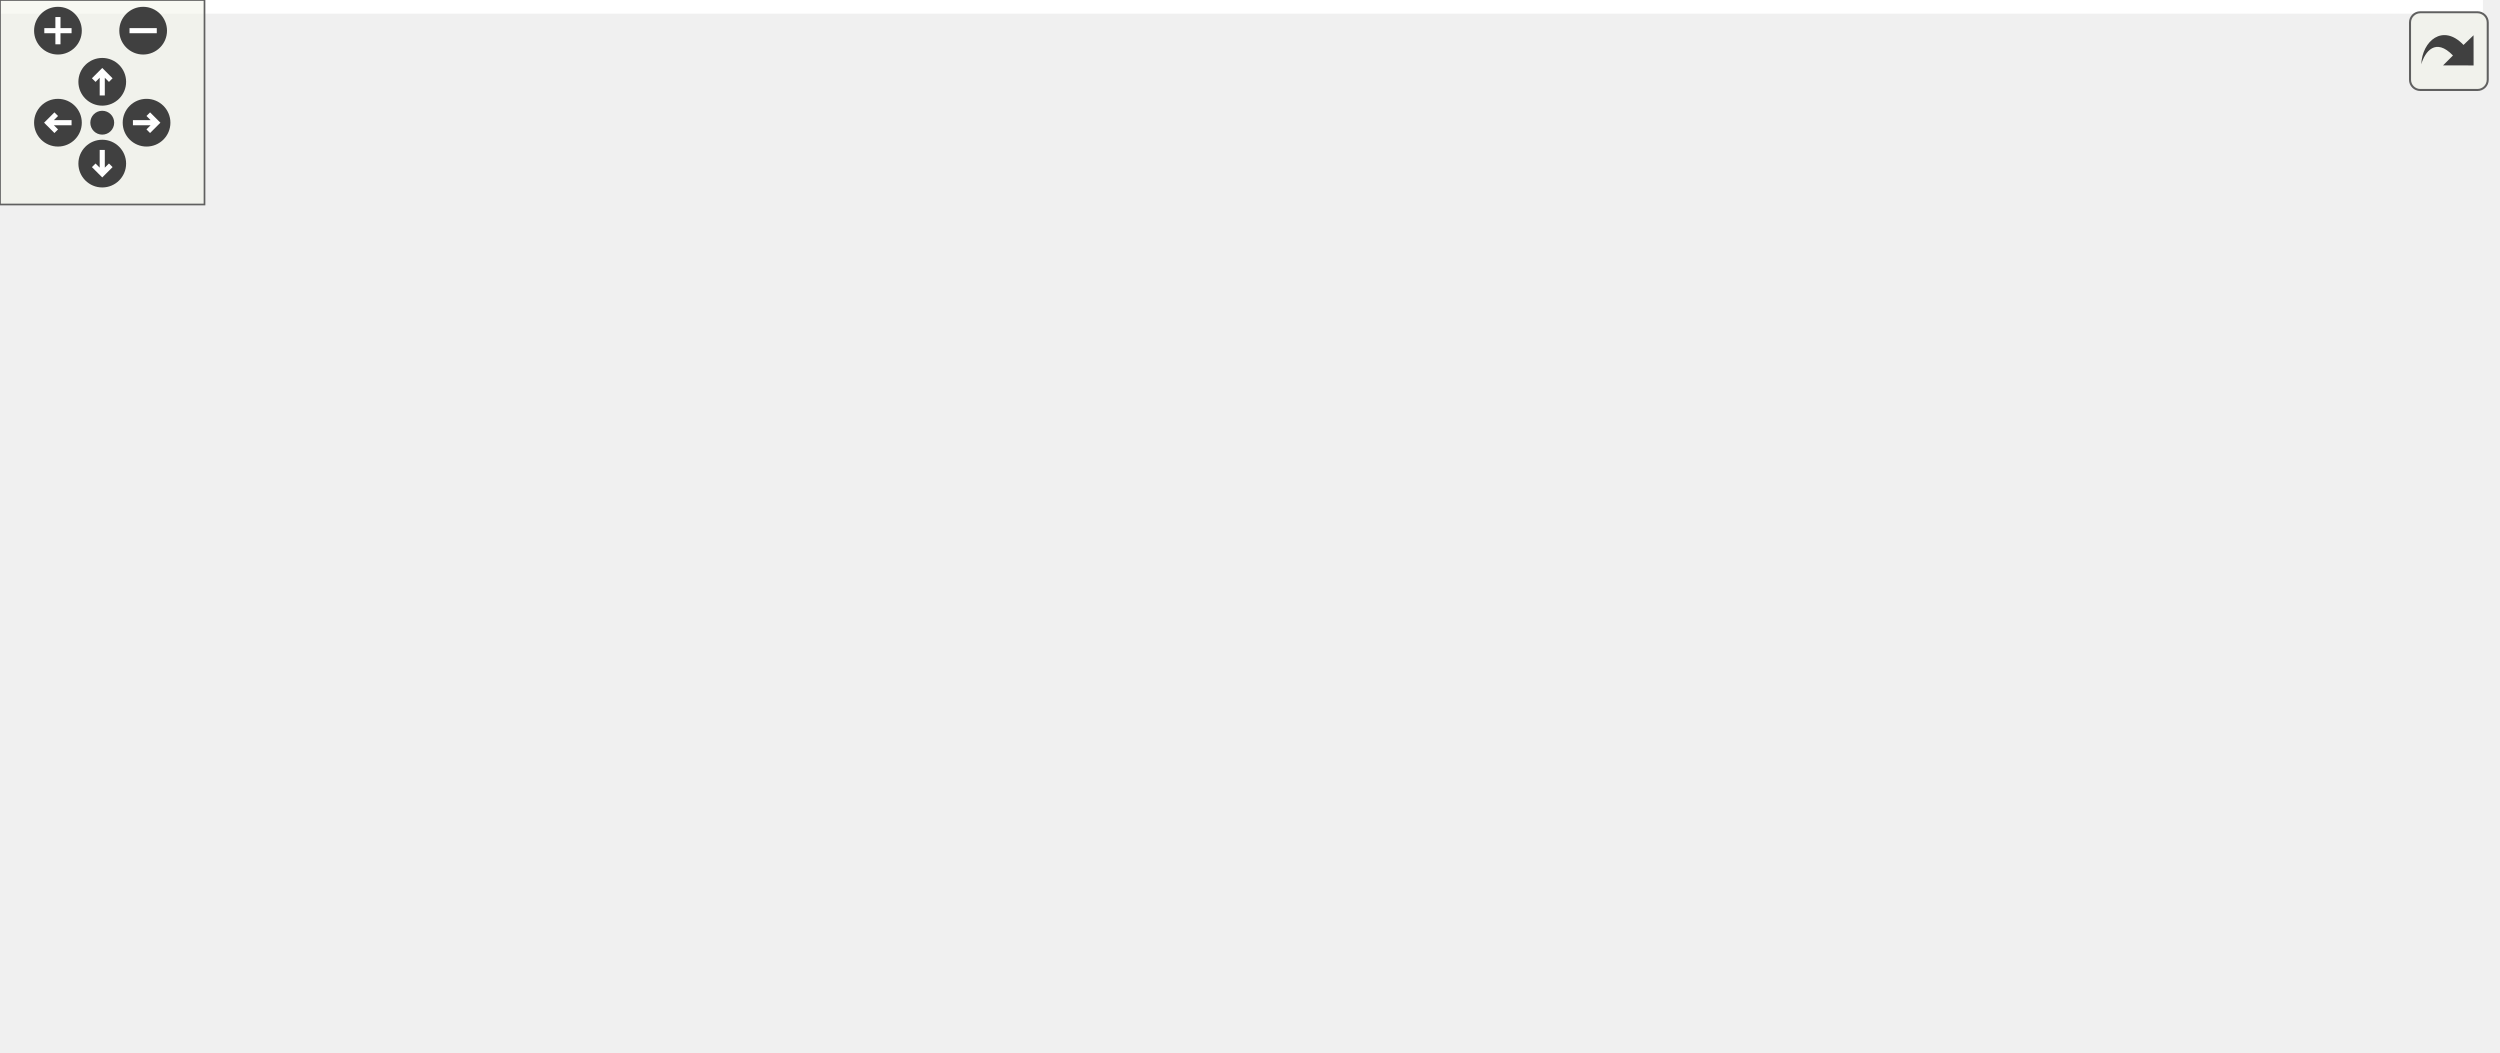
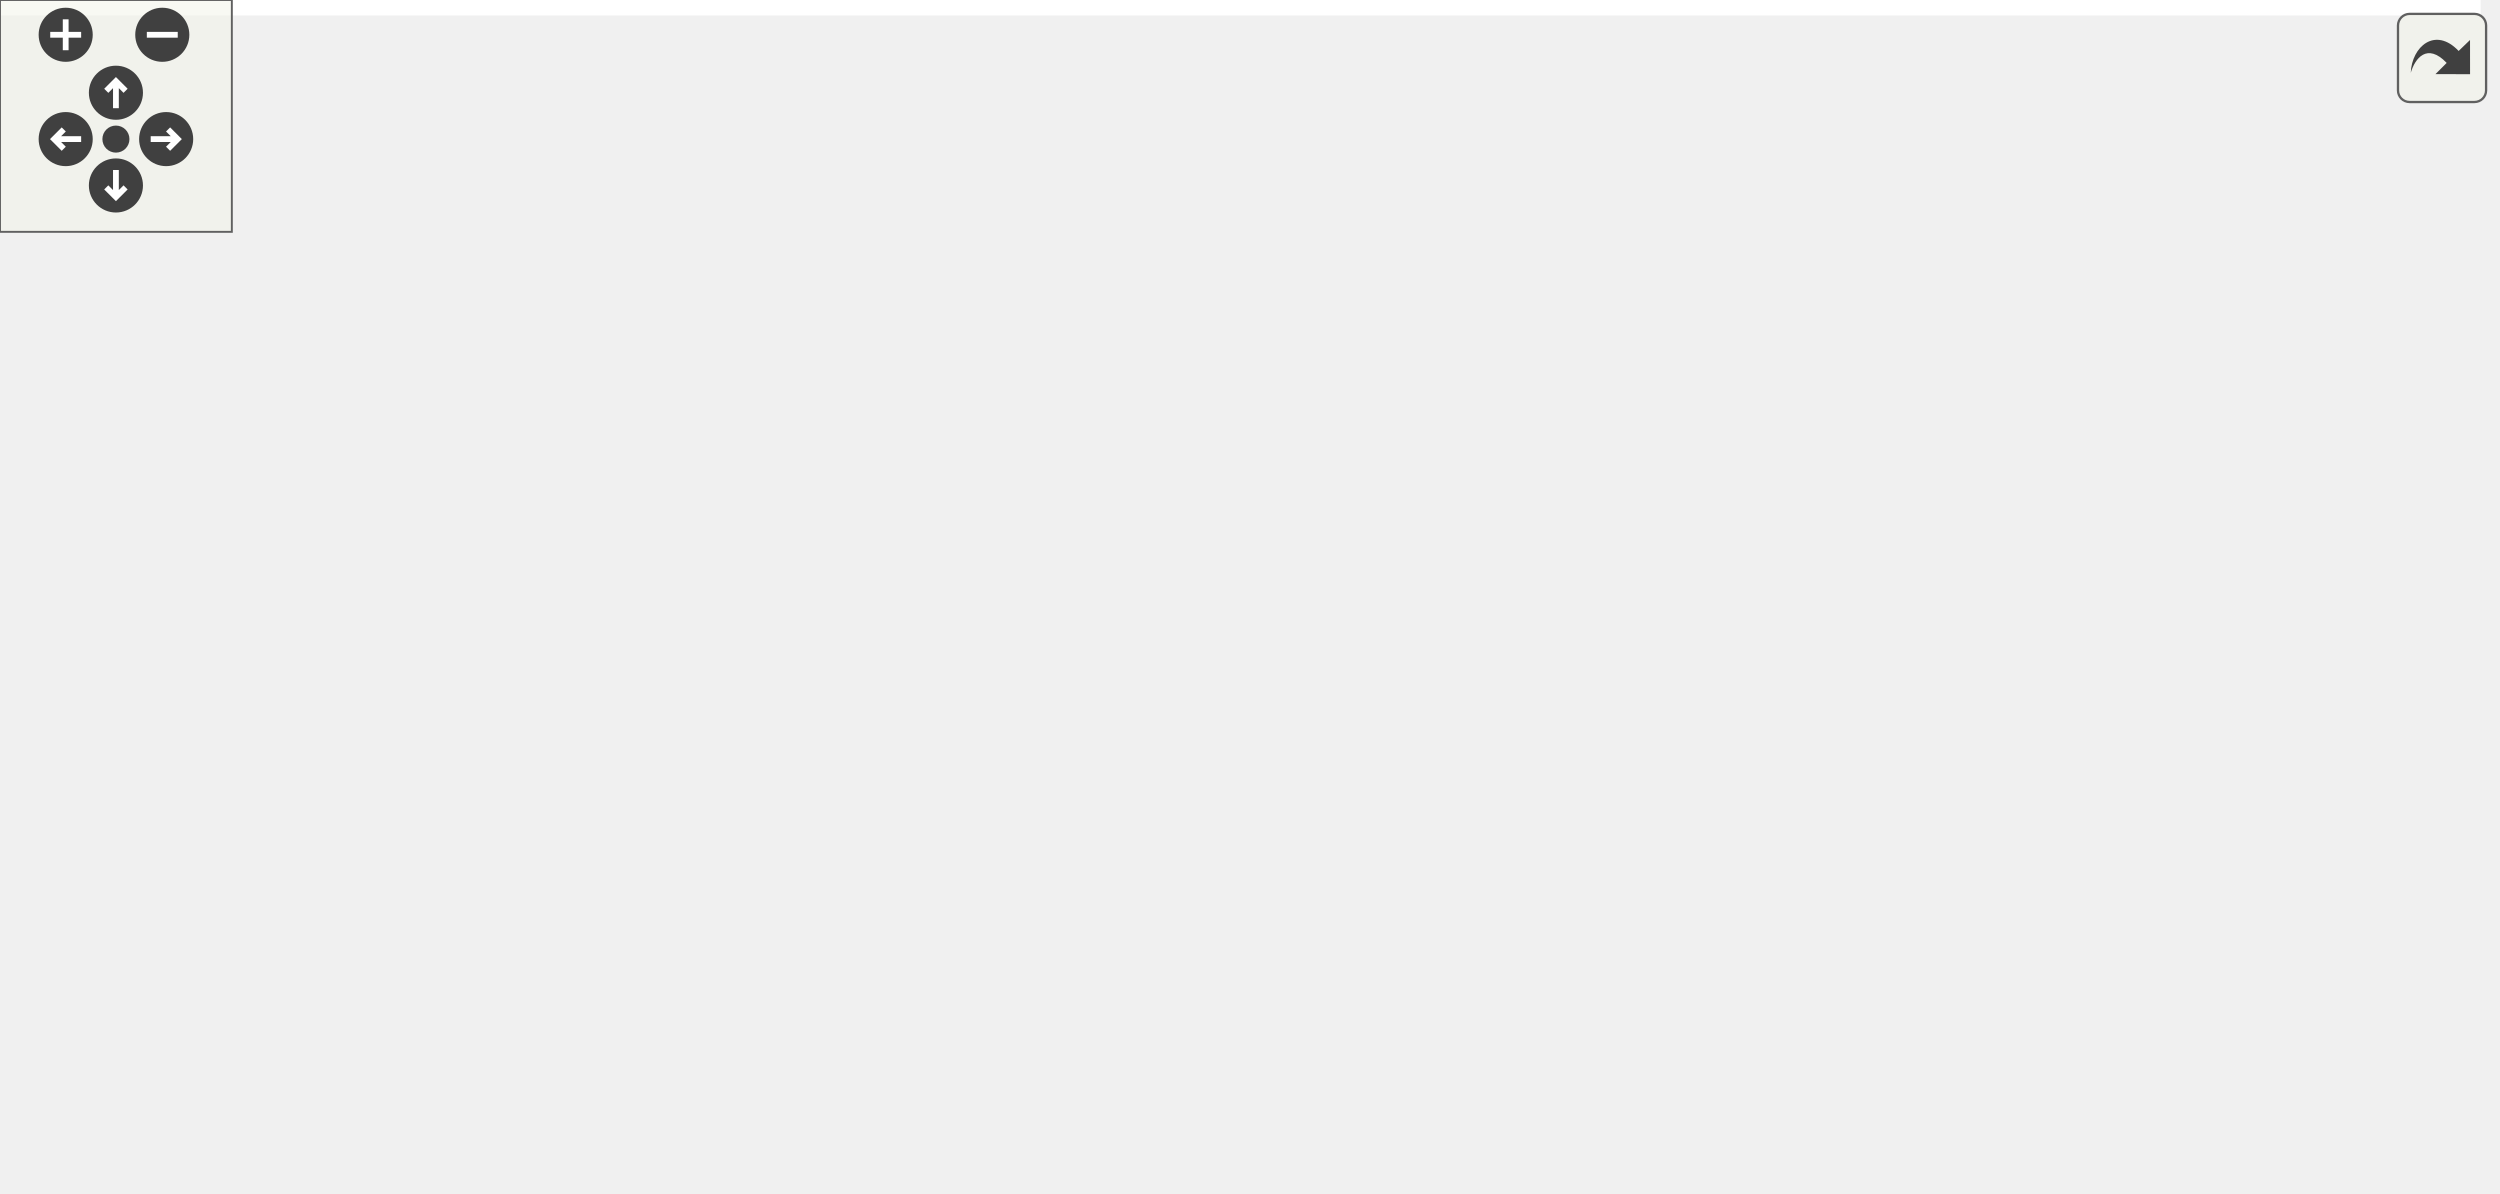
<svg xmlns="http://www.w3.org/2000/svg" xmlns:xlink="http://www.w3.org/1999/xlink" id="main" version="1.1" xml:space="preserve">
  <style type="text/css">
.edge:hover path { stroke: red; }
.edge:hover polygon { stroke: red; fill: red; }
</style>
  <defs>
    <circle id="rim" cx="0" cy="0" r="7" />
    <circle id="rim2" cx="0" cy="0" r="3.5" />
    <g id="zoomPlus">
      <use xlink:href="#rim" fill="#404040">
        <set attributeName="fill" to="#808080" begin="zoomplus.mouseover" end="zoomplus.mouseout" />
      </use>
      <path d="M-4,0h8M0,-4v8" fill="none" stroke="white" stroke-width="1.5" pointer-events="none" />
    </g>
    <g id="zoomMin">
      <use xlink:href="#rim" fill="#404040">
        <set attributeName="fill" to="#808080" begin="zoomminus.mouseover" end="zoomminus.mouseout" />
      </use>
      <path d="M-4,0h8" fill="none" stroke="white" stroke-width="1.5" pointer-events="none" />
    </g>
    <g id="dirArrow">
      <path fill="none" stroke="white" stroke-width="1.5" d="M0,-3.0v7 M-2.5,-0.5L0,-3.0L2.5,-0.5" />
    </g>
    <g id="resetDef">
      <use xlink:href="#rim2" fill="#404040">
        <set attributeName="fill" to="#808080" begin="reset.mouseover" end="reset.mouseout" />
      </use>
    </g>
  </defs>
  <svg id="graph" class="graph">
    <g id="viewport">
-       <polygon fill="white" stroke="transparent" points="-4,4 -4,-248 728.5,-248 728.5,4 -4,4" />
+       <polygon fill="white" stroke="transparent" points="-4,4 -4,-248 642,-248 642,4 -4,4" />
      <g id="node1" class="node">
        <g id="a_node1">
          <a xlink:title="This file contains the definition of the class Buttonwrapsizer that allows to select arbitrary unicod...">
-             <polygon fill="#bfbfbf" stroke="black" points="457,-224.5 457,-243.5 581,-243.5 581,-224.5 457,-224.5" />
-             <text text-anchor="middle" x="519" y="-231.5" font-family="Helvetica,sans-Serif" font-size="10.00">src/ButtonWrapSizer.h</text>
+             <polygon fill="#bfbfbf" stroke="black" points="101.5,-224.5 101.5,-243.5 225.5,-243.5 225.5,-224.5 101.5,-224.5" />
+             <text text-anchor="middle" x="163.5" y="-231.5" font-family="Helvetica,sans-Serif" font-size="10.00">src/ButtonWrapSizer.h</text>
          </a>
        </g>
      </g>
      <g id="node2" class="node">
        <g id="a_node2">
          <a xlink:href="ButtonWrapSizer_8cpp.html" target="_top" xlink:title="This file defines the class CharacterButton.">
-             <polygon fill="white" stroke="black" points="301.5,-168.5 301.5,-187.5 436.5,-187.5 436.5,-168.5 301.5,-168.5" />
-             <text text-anchor="middle" x="369" y="-175.5" font-family="Helvetica,sans-Serif" font-size="10.00">src/ButtonWrapSizer.cpp</text>
+             <polygon fill="white" stroke="black" points="0,-168.5 0,-187.5 135,-187.5 135,-168.5 0,-168.5" />
+             <text text-anchor="middle" x="67.5" y="-175.5" font-family="Helvetica,sans-Serif" font-size="10.00">src/ButtonWrapSizer.cpp</text>
          </a>
        </g>
      </g>
      <g id="edge1" class="edge">
-         <path fill="none" stroke="midnightblue" d="M485.78,-221.04C457.55,-210.88 417.74,-196.55 392.66,-187.52" />
-         <polygon fill="midnightblue" stroke="midnightblue" points="484.64,-224.35 495.23,-224.44 487.01,-217.76 484.64,-224.35" />
+         <path fill="none" stroke="midnightblue" d="M138.93,-219.18C121.26,-209.24 97.99,-196.15 82.89,-187.65" />
+         <polygon fill="midnightblue" stroke="midnightblue" points="137.64,-222.47 148.08,-224.32 141.08,-216.37 137.64,-222.47" />
      </g>
      <g id="node3" class="node">
        <g id="a_node3">
+           <a xlink:href="wxMaximaFrame_8cpp.html" target="_top" xlink:title="This file defines the class wxMaximaFrame.">
+             <polygon fill="white" stroke="black" points="53,-112.5 53,-131.5 192,-131.5 192,-112.5 53,-112.5" />
+             <text text-anchor="middle" x="122.5" y="-119.5" font-family="Helvetica,sans-Serif" font-size="10.00">src/wxMaximaFrame.cpp</text>
+           </a>
+         </g>
+       </g>
+       <g id="edge2" class="edge">
+         <path fill="none" stroke="midnightblue" d="M158.61,-214.73C154.91,-201.58 149.47,-183.49 143.5,-168 138.54,-155.13 131.58,-140.77 127.05,-131.81" />
+         <polygon fill="midnightblue" stroke="midnightblue" points="155.26,-215.74 161.28,-224.46 162.01,-213.89 155.26,-215.74" />
+       </g>
+       <g id="node4" class="node">
+         <g id="a_node4">
          <a xlink:href="wxMaximaFrame_8h.html" target="_top" xlink:title="This file declares the class wxMaximaFrame.">
-             <polygon fill="white" stroke="black" points="455,-168.5 455,-187.5 583,-187.5 583,-168.5 455,-168.5" />
-             <text text-anchor="middle" x="519" y="-175.5" font-family="Helvetica,sans-Serif" font-size="10.00">src/wxMaximaFrame.h</text>
-           </a>
-         </g>
-       </g>
-       <g id="edge2" class="edge">
-         <path fill="none" stroke="midnightblue" d="M519,-213.8C519,-204.91 519,-194.78 519,-187.75" />
-         <polygon fill="midnightblue" stroke="midnightblue" points="515.5,-214.08 519,-224.08 522.5,-214.08 515.5,-214.08" />
+             <polygon fill="white" stroke="black" points="233.5,-168.5 233.5,-187.5 361.5,-187.5 361.5,-168.5 233.5,-168.5" />
+             <text text-anchor="middle" x="297.5" y="-175.5" font-family="Helvetica,sans-Serif" font-size="10.00">src/wxMaximaFrame.h</text>
+           </a>
+         </g>
+       </g>
+       <g id="edge3" class="edge">
+         <path fill="none" stroke="midnightblue" d="M194.18,-220.64C219.32,-210.5 254.25,-196.43 276.37,-187.52" />
+         <polygon fill="midnightblue" stroke="midnightblue" points="192.7,-217.46 184.73,-224.44 195.32,-223.95 192.7,-217.46" />
+       </g>
+       <g id="edge17" class="edge">
+         <path fill="none" stroke="midnightblue" d="M260.03,-165.44C227.03,-155.26 179.74,-140.66 150.1,-131.52" />
+         <polygon fill="midnightblue" stroke="midnightblue" points="259.18,-168.84 269.77,-168.44 261.25,-162.15 259.18,-168.84" />
+       </g>
+       <g id="node5" class="node">
+         <g id="a_node5">
+           <a xlink:href="AutocompletePopup_8cpp.html" target="_top" xlink:title="This file defines the class AutocompletePopup.">
+             <polygon fill="white" stroke="black" points="364.5,-112.5 364.5,-131.5 516.5,-131.5 516.5,-112.5 364.5,-112.5" />
+             <text text-anchor="middle" x="440.5" y="-119.5" font-family="Helvetica,sans-Serif" font-size="10.00">src/AutocompletePopup.cpp</text>
+           </a>
+         </g>
+       </g>
+       <g id="edge4" class="edge">
+         <path fill="none" stroke="midnightblue" d="M329.53,-164.91C356.41,-154.75 394.14,-140.51 417.95,-131.52" />
+         <polygon fill="midnightblue" stroke="midnightblue" points="328.28,-161.64 320.16,-168.44 330.75,-168.19 328.28,-161.64" />
+       </g>
+       <g id="node6" class="node">
+         <g id="a_node6">
+           <a xlink:href="EditorCell_8cpp.html" target="_top" xlink:title="This file defines the class EditorCell.">
+             <polygon fill="white" stroke="black" points="511,-56.5 511,-75.5 638,-75.5 638,-56.5 511,-56.5" />
+             <text text-anchor="middle" x="574.5" y="-63.5" font-family="Helvetica,sans-Serif" font-size="10.00">src/cells/EditorCell.cpp</text>
+           </a>
+         </g>
+       </g>
+       <g id="edge5" class="edge">
+         <path fill="none" stroke="midnightblue" d="M371.7,-170.55C433.37,-163.9 515.15,-151.69 541.5,-132 560.36,-117.91 569.23,-89.98 572.68,-75.76" />
+         <polygon fill="midnightblue" stroke="midnightblue" points="371.18,-167.09 361.6,-171.61 371.91,-174.05 371.18,-167.09" />
+       </g>
+       <g id="node7" class="node">
+         <g id="a_node7">
+           <a xlink:href="main_8h.html" target="_top" xlink:title="This file declares the class wxMaxima that contains most of the program's logic.">
+             <polygon fill="white" stroke="black" points="193.5,-56.5 193.5,-75.5 261.5,-75.5 261.5,-56.5 193.5,-56.5" />
+             <text text-anchor="middle" x="227.5" y="-63.5" font-family="Helvetica,sans-Serif" font-size="10.00">src/main.h</text>
+           </a>
+         </g>
+       </g>
+       <g id="edge6" class="edge">
+         <path fill="none" stroke="midnightblue" d="M272.32,-162.84C260.9,-155.16 248.25,-144.64 240.5,-132 229.55,-114.14 227.6,-88.82 227.39,-75.68" />
+         <polygon fill="midnightblue" stroke="midnightblue" points="270.77,-166 281.1,-168.38 274.51,-160.08 270.77,-166" />
+       </g>
+       <g id="node11" class="node">
+         <g id="a_node11">
+           <a xlink:href="Worksheet_8cpp.html" target="_top" xlink:title="This file defines the class Worksheet.">
+             <polygon fill="white" stroke="black" points="378.5,-56.5 378.5,-75.5 484.5,-75.5 484.5,-56.5 378.5,-56.5" />
+             <text text-anchor="middle" x="431.5" y="-63.5" font-family="Helvetica,sans-Serif" font-size="10.00">src/Worksheet.cpp</text>
+           </a>
+         </g>
+       </g>
+       <g id="edge10" class="edge">
+         <path fill="none" stroke="midnightblue" d="M371.6,-172.35C430.53,-166.93 506.19,-155.5 525.5,-132 546.73,-106.17 499.29,-86.18 464.38,-75.54" />
+         <polygon fill="midnightblue" stroke="midnightblue" points="371.21,-168.87 361.56,-173.23 371.83,-175.85 371.21,-168.87" />
      </g>
      <g id="node12" class="node">
        <g id="a_node12">
-           <a xlink:href="wxMaximaFrame_8cpp.html" target="_top" xlink:title="This file defines the class wxMaximaFrame.">
-             <polygon fill="white" stroke="black" points="585.5,-112.5 585.5,-131.5 724.5,-131.5 724.5,-112.5 585.5,-112.5" />
-             <text text-anchor="middle" x="655" y="-119.5" font-family="Helvetica,sans-Serif" font-size="10.00">src/wxMaximaFrame.cpp</text>
-           </a>
-         </g>
-       </g>
-       <g id="edge17" class="edge">
-         <path fill="none" stroke="midnightblue" d="M544.37,-219.44C558.9,-211.18 577.15,-199.93 592,-188 614.3,-170.09 636.73,-144.79 647.84,-131.66" />
-         <polygon fill="midnightblue" stroke="midnightblue" points="542.46,-216.5 535.43,-224.42 545.87,-222.62 542.46,-216.5" />
-       </g>
-       <g id="node4" class="node">
-         <g id="a_node4">
-           <a xlink:href="AutocompletePopup_8cpp.html" target="_top" xlink:title="This file defines the class AutocompletePopup.">
-             <polygon fill="white" stroke="black" points="339,-112.5 339,-131.5 491,-131.5 491,-112.5 339,-112.5" />
-             <text text-anchor="middle" x="415" y="-119.5" font-family="Helvetica,sans-Serif" font-size="10.00">src/AutocompletePopup.cpp</text>
-           </a>
-         </g>
-       </g>
-       <g id="edge3" class="edge">
-         <path fill="none" stroke="midnightblue" d="M493.17,-163.59C473.94,-153.61 448.26,-140.27 431.67,-131.65" />
-         <polygon fill="midnightblue" stroke="midnightblue" points="491.8,-166.82 502.29,-168.32 495.03,-160.61 491.8,-166.82" />
-       </g>
-       <g id="node5" class="node">
-         <g id="a_node5">
-           <a xlink:href="EditorCell_8cpp.html" target="_top" xlink:title="This file defines the class EditorCell.">
-             <polygon fill="white" stroke="black" points="485.5,-56.5 485.5,-75.5 612.5,-75.5 612.5,-56.5 485.5,-56.5" />
-             <text text-anchor="middle" x="549" y="-63.5" font-family="Helvetica,sans-Serif" font-size="10.00">src/cells/EditorCell.cpp</text>
-           </a>
-         </g>
-       </g>
-       <g id="edge4" class="edge">
-         <path fill="none" stroke="midnightblue" d="M524.93,-158.82C527.52,-150.66 530.53,-140.88 533,-132 538.55,-112.07 544.12,-88.43 546.99,-75.88" />
-         <polygon fill="midnightblue" stroke="midnightblue" points="521.57,-157.83 521.84,-168.42 528.24,-159.97 521.57,-157.83" />
-       </g>
-       <g id="node6" class="node">
-         <g id="a_node6">
-           <a xlink:href="main_8h.html" target="_top" xlink:title="This file declares the class wxMaxima that contains most of the program's logic.">
-             <polygon fill="white" stroke="black" points="168,-56.5 168,-75.5 236,-75.5 236,-56.5 168,-56.5" />
-             <text text-anchor="middle" x="202" y="-63.5" font-family="Helvetica,sans-Serif" font-size="10.00">src/main.h</text>
-           </a>
-         </g>
-       </g>
-       <g id="edge5" class="edge">
-         <path fill="none" stroke="midnightblue" d="M444.67,-167.11C355.73,-155.12 218.16,-136.01 214,-132 198.64,-117.18 199.26,-89.58 200.76,-75.6" />
-         <polygon fill="midnightblue" stroke="midnightblue" points="444.35,-170.6 454.73,-168.46 445.28,-163.66 444.35,-170.6" />
+           <a xlink:href="wxMaxima_8h.html" target="_top" xlink:title="This file declares the class wxMaxima that contains most of the program's logic.">
+             <polygon fill="white" stroke="black" points="249,-112.5 249,-131.5 346,-131.5 346,-112.5 249,-112.5" />
+             <text text-anchor="middle" x="297.5" y="-119.5" font-family="Helvetica,sans-Serif" font-size="10.00">src/wxMaxima.h</text>
+           </a>
+         </g>
+       </g>
+       <g id="edge11" class="edge">
+         <path fill="none" stroke="midnightblue" d="M297.5,-157.8C297.5,-148.91 297.5,-138.78 297.5,-131.75" />
+         <polygon fill="midnightblue" stroke="midnightblue" points="294,-158.08 297.5,-168.08 301,-158.08 294,-158.08" />
+       </g>
+       <g id="node8" class="node">
+         <g id="a_node8">
+           <a xlink:href="main_8cpp.html" target="_top" xlink:title="The file that defines the starting point of the program.">
+             <polygon fill="white" stroke="black" points="300,-0.5 300,-19.5 379,-19.5 379,-0.5 300,-0.5" />
+             <text text-anchor="middle" x="339.5" y="-7.5" font-family="Helvetica,sans-Serif" font-size="10.00">src/main.cpp</text>
+           </a>
+         </g>
+       </g>
+       <g id="edge7" class="edge">
+         <path fill="none" stroke="midnightblue" d="M254.75,-51.86C275.52,-41.85 303.52,-28.35 321.55,-19.65" />
+         <polygon fill="midnightblue" stroke="midnightblue" points="252.98,-48.83 245.49,-56.32 256.02,-55.13 252.98,-48.83" />
+       </g>
+       <g id="node9" class="node">
+         <g id="a_node9">
+           <a xlink:href="MaximaManual_8cpp.html" target="_top" xlink:title="This file defines the class MaximaManual.">
+             <polygon fill="white" stroke="black" points="25.5,-0.5 25.5,-19.5 155.5,-19.5 155.5,-0.5 25.5,-0.5" />
+             <text text-anchor="middle" x="90.5" y="-7.5" font-family="Helvetica,sans-Serif" font-size="10.00">src/MaximaManual.cpp</text>
+           </a>
+         </g>
+       </g>
+       <g id="edge8" class="edge">
+         <path fill="none" stroke="midnightblue" d="M196.48,-52.77C170.74,-42.63 134.81,-28.47 112.11,-19.52" />
+         <polygon fill="midnightblue" stroke="midnightblue" points="195.21,-56.03 205.79,-56.44 197.77,-49.52 195.21,-56.03" />
      </g>
      <g id="node10" class="node">
        <g id="a_node10">
-           <a xlink:href="Worksheet_8cpp.html" target="_top" xlink:title="This file defines the class Worksheet.">
-             <polygon fill="white" stroke="black" points="353,-56.5 353,-75.5 459,-75.5 459,-56.5 353,-56.5" />
-             <text text-anchor="middle" x="406" y="-63.5" font-family="Helvetica,sans-Serif" font-size="10.00">src/Worksheet.cpp</text>
+           <a xlink:href="wxMaxima_8cpp.html" target="_top" xlink:title="This file defines the contents of the class wxMaxima that contains most of the program's logic.">
+             <polygon fill="white" stroke="black" points="173.5,-0.5 173.5,-19.5 281.5,-19.5 281.5,-0.5 173.5,-0.5" />
+             <text text-anchor="middle" x="227.5" y="-7.5" font-family="Helvetica,sans-Serif" font-size="10.00">src/wxMaxima.cpp</text>
          </a>
        </g>
      </g>
      <g id="edge9" class="edge">
-         <path fill="none" stroke="midnightblue" d="M517.62,-158.32C515.68,-144.17 511.05,-125.01 500,-112 484.53,-93.8 460.03,-82.41 439.91,-75.64" />
-         <polygon fill="midnightblue" stroke="midnightblue" points="514.15,-158.79 518.66,-168.38 521.11,-158.07 514.15,-158.79" />
-       </g>
-       <g id="node11" class="node">
-         <g id="a_node11">
-           <a xlink:href="wxMaxima_8h.html" target="_top" xlink:title="This file declares the class wxMaxima that contains most of the program's logic.">
-             <polygon fill="white" stroke="black" points="223.5,-112.5 223.5,-131.5 320.5,-131.5 320.5,-112.5 223.5,-112.5" />
-             <text text-anchor="middle" x="272" y="-119.5" font-family="Helvetica,sans-Serif" font-size="10.00">src/wxMaxima.h</text>
-           </a>
-         </g>
-       </g>
-       <g id="edge10" class="edge">
-         <path fill="none" stroke="midnightblue" d="M469.97,-166.28C423.3,-156.08 353.97,-140.92 310.95,-131.52" />
-         <polygon fill="midnightblue" stroke="midnightblue" points="469.35,-169.73 479.86,-168.44 470.84,-162.89 469.35,-169.73" />
+         <path fill="none" stroke="midnightblue" d="M227.5,-45.8C227.5,-36.91 227.5,-26.78 227.5,-19.75" />
+         <polygon fill="midnightblue" stroke="midnightblue" points="224,-46.08 227.5,-56.08 231,-46.08 224,-46.08" />
+       </g>
+       <g id="edge12" class="edge">
+         <path fill="none" stroke="midnightblue" d="M351.5,-110.47C403.85,-100.27 482.27,-84.98 530.81,-75.52" />
+         <polygon fill="midnightblue" stroke="midnightblue" points="350.54,-107.09 341.39,-112.44 351.88,-113.97 350.54,-107.09" />
+       </g>
+       <g id="edge13" class="edge">
+         <path fill="none" stroke="midnightblue" d="M278.19,-106.1C265.59,-96.38 249.57,-84.03 238.95,-75.83" />
+         <polygon fill="midnightblue" stroke="midnightblue" points="276.2,-108.99 286.25,-112.32 280.47,-103.44 276.2,-108.99" />
+       </g>
+       <g id="edge14" class="edge">
+         <path fill="none" stroke="midnightblue" d="M304.37,-103C313.54,-79 329.39,-37.47 336.22,-19.59" />
+         <polygon fill="midnightblue" stroke="midnightblue" points="301.09,-101.78 300.8,-112.37 307.63,-104.27 301.09,-101.78" />
      </g>
      <g id="edge16" class="edge">
-         <path fill="none" stroke="midnightblue" d="M550.13,-164.64C575.66,-154.5 611.11,-140.43 633.55,-131.52" />
-         <polygon fill="midnightblue" stroke="midnightblue" points="548.55,-161.5 540.55,-168.44 551.14,-168.01 548.55,-161.5" />
-       </g>
-       <g id="node7" class="node">
-         <g id="a_node7">
-           <a xlink:href="main_8cpp.html" target="_top" xlink:title="The file that defines the starting point of the program.">
-             <polygon fill="white" stroke="black" points="274.5,-0.5 274.5,-19.5 353.5,-19.5 353.5,-0.5 274.5,-0.5" />
-             <text text-anchor="middle" x="314" y="-7.5" font-family="Helvetica,sans-Serif" font-size="10.00">src/main.cpp</text>
-           </a>
-         </g>
-       </g>
-       <g id="edge6" class="edge">
-         <path fill="none" stroke="midnightblue" d="M229.25,-51.86C250.02,-41.85 278.02,-28.35 296.05,-19.65" />
-         <polygon fill="midnightblue" stroke="midnightblue" points="227.48,-48.83 219.99,-56.32 230.52,-55.13 227.48,-48.83" />
-       </g>
-       <g id="node8" class="node">
-         <g id="a_node8">
-           <a xlink:href="MaximaManual_8cpp.html" target="_top" xlink:title="This file defines the class MaximaManual.">
-             <polygon fill="white" stroke="black" points="0,-0.5 0,-19.5 130,-19.5 130,-0.5 0,-0.5" />
-             <text text-anchor="middle" x="65" y="-7.5" font-family="Helvetica,sans-Serif" font-size="10.00">src/MaximaManual.cpp</text>
-           </a>
-         </g>
-       </g>
-       <g id="edge7" class="edge">
-         <path fill="none" stroke="midnightblue" d="M170.98,-52.77C145.24,-42.63 109.31,-28.47 86.61,-19.52" />
-         <polygon fill="midnightblue" stroke="midnightblue" points="169.71,-56.03 180.29,-56.44 172.27,-49.52 169.71,-56.03" />
-       </g>
-       <g id="node9" class="node">
-         <g id="a_node9">
-           <a xlink:href="wxMaxima_8cpp.html" target="_top" xlink:title="This file defines the contents of the class wxMaxima that contains most of the program's logic.">
-             <polygon fill="white" stroke="black" points="148,-0.5 148,-19.5 256,-19.5 256,-0.5 148,-0.5" />
-             <text text-anchor="middle" x="202" y="-7.5" font-family="Helvetica,sans-Serif" font-size="10.00">src/wxMaxima.cpp</text>
-           </a>
-         </g>
-       </g>
-       <g id="edge8" class="edge">
-         <path fill="none" stroke="midnightblue" d="M202,-45.8C202,-36.91 202,-26.78 202,-19.75" />
-         <polygon fill="midnightblue" stroke="midnightblue" points="198.5,-46.08 202,-56.08 205.5,-46.08 198.5,-46.08" />
-       </g>
-       <g id="edge11" class="edge">
-         <path fill="none" stroke="midnightblue" d="M326,-110.47C378.35,-100.27 456.77,-84.98 505.31,-75.52" />
-         <polygon fill="midnightblue" stroke="midnightblue" points="325.04,-107.09 315.89,-112.44 326.38,-113.97 325.04,-107.09" />
-       </g>
-       <g id="edge12" class="edge">
-         <path fill="none" stroke="midnightblue" d="M252.69,-106.1C240.09,-96.38 224.07,-84.03 213.45,-75.83" />
-         <polygon fill="midnightblue" stroke="midnightblue" points="250.7,-108.99 260.75,-112.32 254.97,-103.44 250.7,-108.99" />
-       </g>
-       <g id="edge13" class="edge">
-         <path fill="none" stroke="midnightblue" d="M278.87,-103C288.04,-79 303.89,-37.47 310.72,-19.59" />
-         <polygon fill="midnightblue" stroke="midnightblue" points="275.59,-101.78 275.3,-112.37 282.13,-104.27 275.59,-101.78" />
+         <path fill="none" stroke="midnightblue" d="M291.85,-102.46C287.26,-88.95 279.98,-70.53 270.5,-56 261.29,-41.88 247.34,-28.26 237.84,-19.77" />
+         <polygon fill="midnightblue" stroke="midnightblue" points="288.55,-103.64 294.95,-112.09 295.21,-101.49 288.55,-103.64" />
      </g>
      <g id="edge15" class="edge">
-         <path fill="none" stroke="midnightblue" d="M266.35,-102.46C261.76,-88.95 254.48,-70.53 245,-56 235.79,-41.88 221.84,-28.26 212.34,-19.77" />
-         <polygon fill="midnightblue" stroke="midnightblue" points="263.05,-103.64 269.45,-112.09 269.71,-101.49 263.05,-103.64" />
-       </g>
-       <g id="edge14" class="edge">
-         <path fill="none" stroke="midnightblue" d="M302.68,-108.64C327.82,-98.5 362.75,-84.43 384.87,-75.52" />
-         <polygon fill="midnightblue" stroke="midnightblue" points="301.2,-105.46 293.23,-112.44 303.82,-111.95 301.2,-105.46" />
+         <path fill="none" stroke="midnightblue" d="M328.18,-108.64C353.32,-98.5 388.25,-84.43 410.37,-75.52" />
+         <polygon fill="midnightblue" stroke="midnightblue" points="326.7,-105.46 318.73,-112.44 329.32,-111.95 326.7,-105.46" />
      </g>
    </g>
  </svg>
  <g id="navigator" transform="translate(0 0)" fill="#404254">
    <rect fill="#f2f5e9" fill-opacity="0.5" stroke="#606060" stroke-width=".5" x="0" y="0" width="60" height="60" />
    <use id="zoomplus" xlink:href="#zoomPlus" x="17" y="9" />
    <use id="zoomminus" xlink:href="#zoomMin" x="42" y="9" />
    <use id="reset" xlink:href="#resetDef" x="30" y="36" />
    <g id="arrowUp" xlink:href="#dirArrow" transform="translate(30 24)">
      <use xlink:href="#rim" fill="#404040">
        <set attributeName="fill" to="#808080" begin="arrowUp.mouseover" end="arrowUp.mouseout" />
      </use>
      <path fill="none" stroke="white" stroke-width="1.5" d="M0,-3.0v7 M-2.5,-0.5L0,-3.0L2.5,-0.5" />
    </g>
    <g id="arrowRight" xlink:href="#dirArrow" transform="rotate(90) translate(36 -43)">
      <use xlink:href="#rim" fill="#404040">
        <set attributeName="fill" to="#808080" begin="arrowRight.mouseover" end="arrowRight.mouseout" />
      </use>
      <path fill="none" stroke="white" stroke-width="1.5" d="M0,-3.0v7 M-2.5,-0.5L0,-3.0L2.5,-0.5" />
    </g>
    <g id="arrowDown" xlink:href="#dirArrow" transform="rotate(180) translate(-30 -48)">
      <use xlink:href="#rim" fill="#404040">
        <set attributeName="fill" to="#808080" begin="arrowDown.mouseover" end="arrowDown.mouseout" />
      </use>
      <path fill="none" stroke="white" stroke-width="1.5" d="M0,-3.0v7 M-2.5,-0.5L0,-3.0L2.5,-0.5" />
    </g>
    <g id="arrowLeft" xlink:href="#dirArrow" transform="rotate(270) translate(-36 17)">
      <use xlink:href="#rim" fill="#404040">
        <set attributeName="fill" to="#808080" begin="arrowLeft.mouseover" end="arrowLeft.mouseout" />
      </use>
      <path fill="none" stroke="white" stroke-width="1.5" d="M0,-3.0v7 M-2.5,-0.5L0,-3.0L2.5,-0.5" />
    </g>
  </g>
  <svg viewBox="0 0 15 15" width="100%" height="30px" preserveAspectRatio="xMaxYMin meet">
    <g id="arrow_out" transform="scale(0.3 0.3)">
      <a xlink:href="ButtonWrapSizer_8h__dep__incl_org.svg" target="_base">
        <rect id="button" ry="5" rx="5" y="6" x="6" height="38" width="38" fill="#f2f5e9" fill-opacity="0.5" stroke="#606060" stroke-width="1.0" />
        <path id="arrow" d="M 11.5,31.437 C 11.94,20.098 22.043,11.323 32.159,21.979 L 37.069,17.246 C 37.069,17.246 37.088,32 37.088,32 L 22.16,31.978 C 22.16,31.978 26.998,27.14 26.998,27.14 C 18.529,18.264 13.292,25.23 11.5,31.437 z" style="fill:#404040;" />
      </a>
    </g>
  </svg>
</svg>
